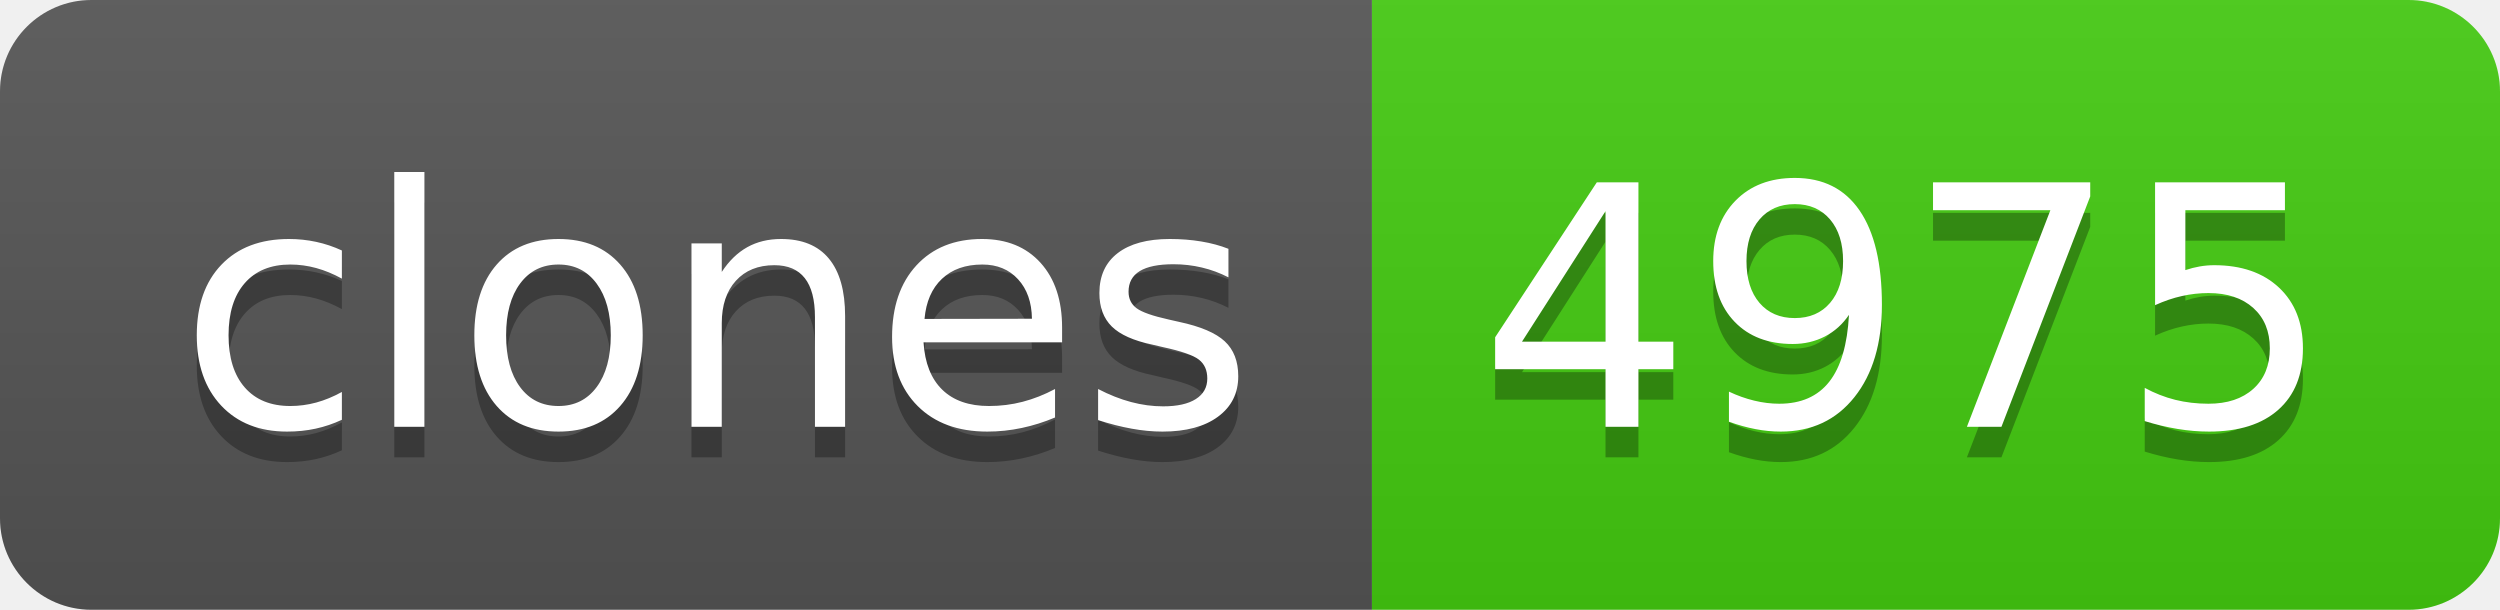
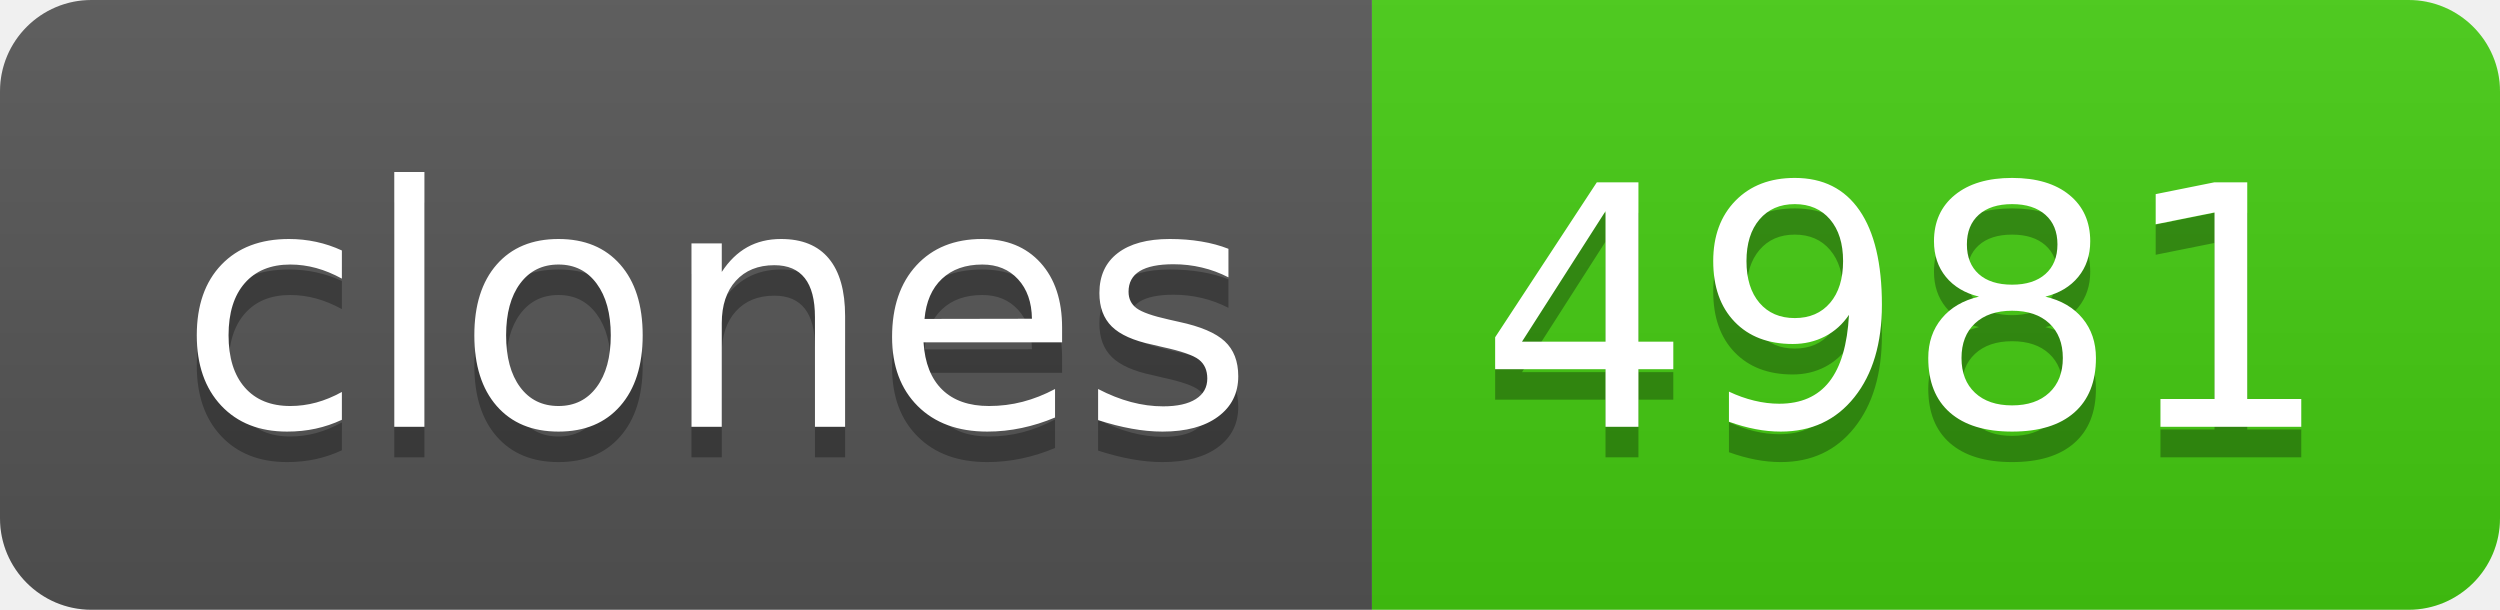
- <svg xmlns="http://www.w3.org/2000/svg" width="82" height="20" role="img" aria-label="clones: 4975">
+ <svg xmlns="http://www.w3.org/2000/svg" width="82" height="20" role="img" aria-label="clones: 4981">
  <linearGradient id="s" x2="0" y2="100%">
    <stop offset="0" stop-color="#bbb" stop-opacity=".1" />
    <stop offset="1" stop-opacity=".1" />
  </linearGradient>
  <clipPath id="r">
    <rect width="82" height="20" rx="3" fill="#fff" />
  </clipPath>
  <g clip-path="url(#r)">
    <rect width="45" height="20" fill="#555" />
    <rect x="45" width="37" height="20" fill="#4c1" />
    <rect width="82" height="20" fill="url(#s)" />
  </g>
  <g fill="#fff" text-anchor="middle" font-family="Verdana,Geneva,DejaVu Sans,sans-serif" text-rendering="geometricPrecision" font-size="110">
    <text aria-hidden="true" x="235" y="150" fill="#010101" fill-opacity=".3" transform="scale(.1)" textLength="350">clones</text>
    <text x="235" y="140" transform="scale(.1)" fill="#fff" textLength="350">clones</text>
-     <text aria-hidden="true" x="625" y="150" fill="#010101" fill-opacity=".3" transform="scale(.1)" textLength="270">4975</text>
-     <text x="625" y="140" transform="scale(.1)" fill="#fff" textLength="270">4975</text>
+     <text aria-hidden="true" x="625" y="150" fill="#010101" fill-opacity=".3" transform="scale(.1)" textLength="270">4981</text>
+     <text x="625" y="140" transform="scale(.1)" fill="#fff" textLength="270">4981</text>
  </g>
</svg>
